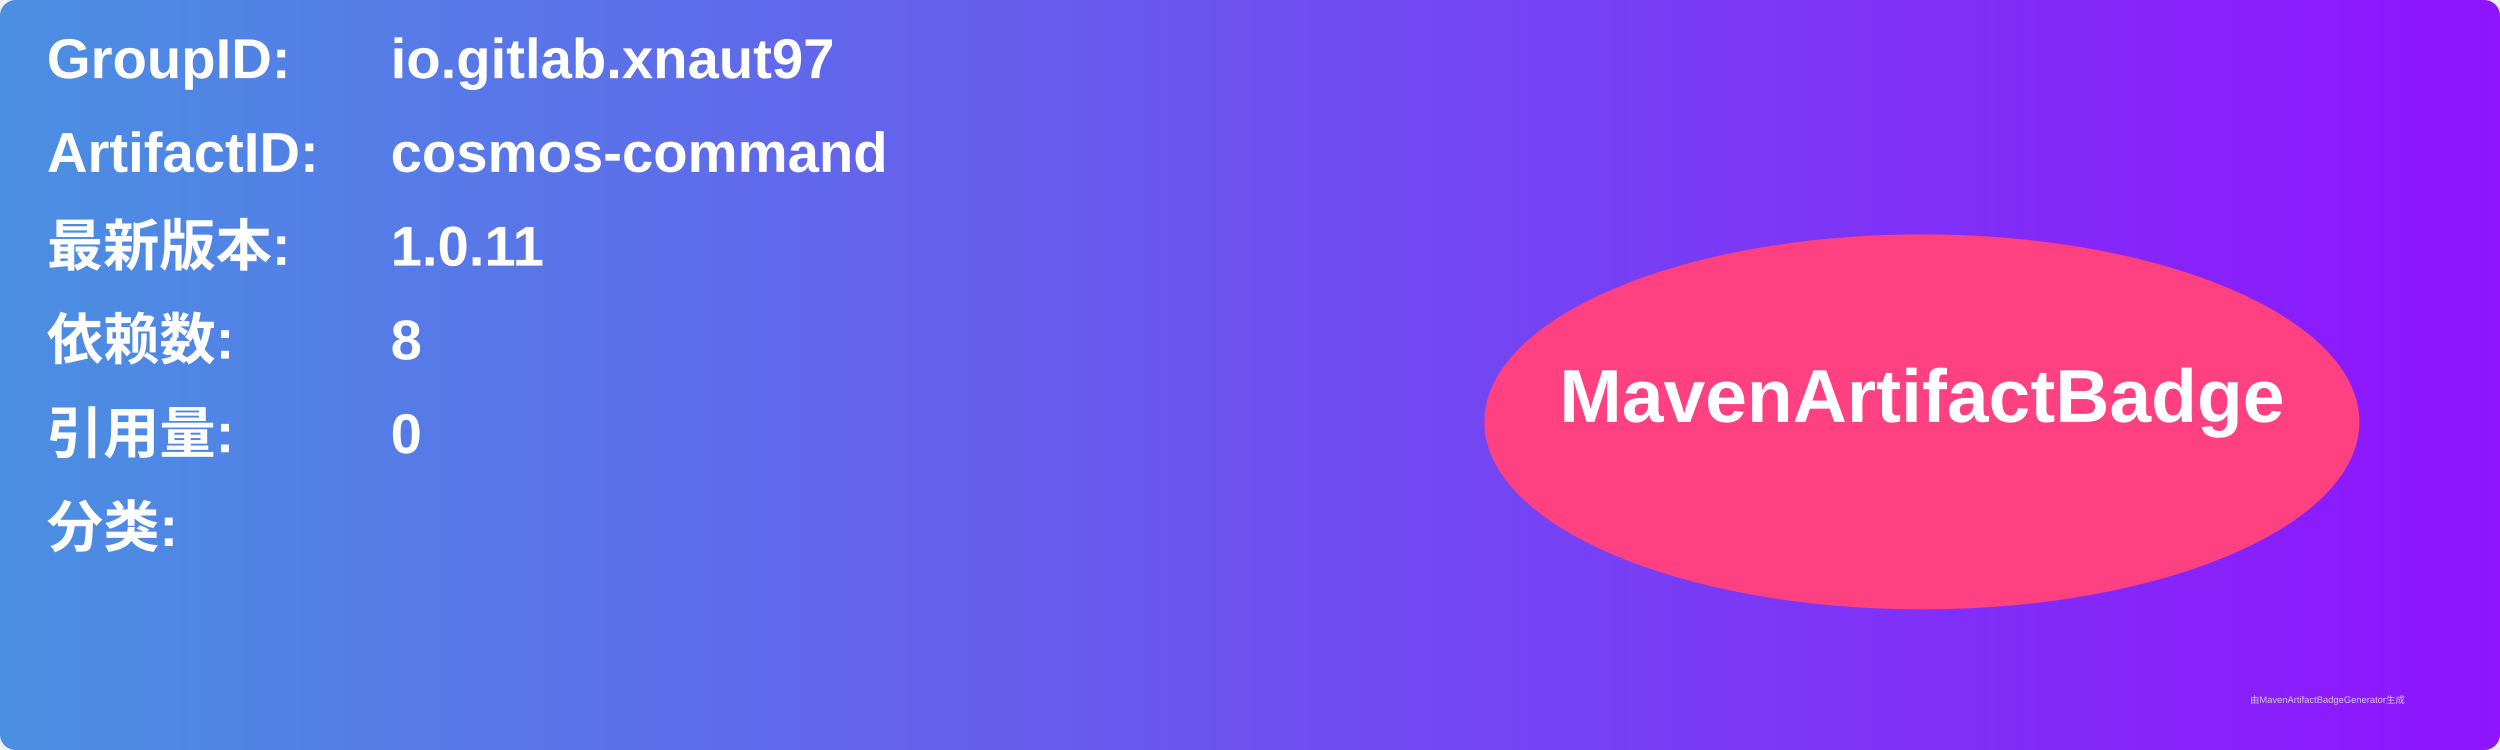
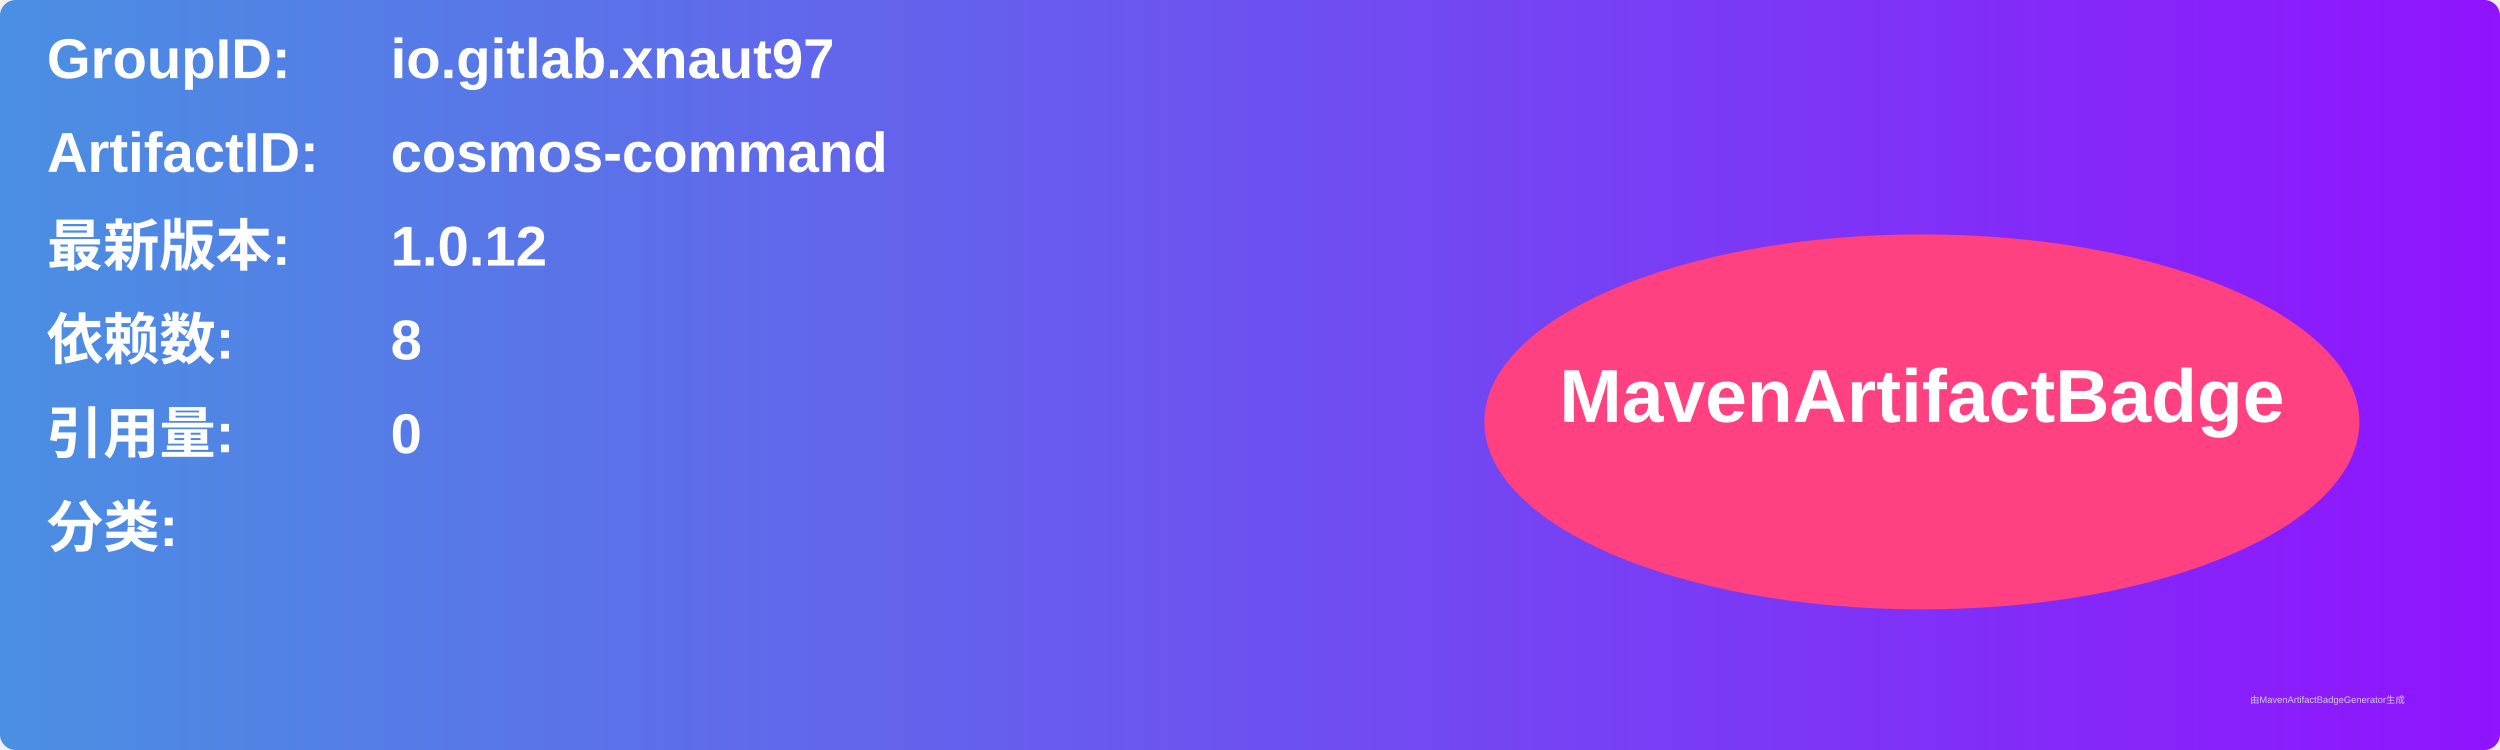
<svg xmlns="http://www.w3.org/2000/svg" width="800" height="240" viewBox="0 0 800 240">
  <linearGradient id="grad" x1="0%" y1="0%" x2="100%" y2="0%">
    <stop offset="0%" stop-color="#4a90e2" />
    <stop offset="100%" stop-color="#9013fe" />
  </linearGradient>
  <rect width="100%" height="100%" rx="5" ry="5" fill="url(#grad)" />
  <g transform="translate(15, 15)">
    <text x="0" y="10" font-family="Arial" font-size="18" fill="white" font-weight="bold" width="260">GroupID:</text>
    <text x="110" y="10" font-family="Arial" font-size="18" fill="white" font-weight="bold" width="460">io.gitlab.xnaut97</text>
    <text x="0" y="40" font-family="Arial" font-size="18" fill="white" font-weight="bold" width="260">ArtifactID:</text>
    <text x="110" y="40" font-family="Arial" font-size="18" fill="white" font-weight="bold" width="460">cosmos-command</text>
    <text x="0" y="70" font-family="Arial" font-size="18" fill="white" font-weight="bold">最新版本:</text>
    <text x="110" y="70" font-family="Arial" font-size="18" fill="white" font-weight="bold">
-       <tspan font-weight="bold">1.0.11</tspan>
+       <tspan font-weight="bold">1.0.12</tspan>
    </text>
    <text x="0" y="100" font-family="Arial" font-size="18" fill="white" font-weight="bold">依赖数: </text>
    <text x="110" y="100" font-family="Arial" font-size="18" fill="white">
      <tspan font-weight="bold">8</tspan>
    </text>
    <text x="0" y="130" font-family="Arial" font-size="18" fill="white" font-weight="bold">引用量: </text>
    <text x="110" y="130" font-family="Arial" font-size="18" fill="white">
      <tspan font-weight="bold">0</tspan>
    </text>
    <text x="0" y="160" font-family="Arial" font-size="18" fill="white" font-weight="bold">分类:</text>
    <text x="10" y="190" font-family="Arial" font-size="10" fill="white">
      <tspan font-weight="bold" />
    </text>
    <ellipse cx="600" cy="120" rx="140" ry="60" fill="#ff4081" />
    <text x="600" y="120" text-anchor="middle" font-family="Arial" font-size="24" fill="white" font-weight="bold">MavenArtifactBadge</text>
  </g>
  <text x="720" y="225" font-family="Arial" font-size="3" fill="#d0d0d0">由MavenArtifactBadgeGenerator生成</text>
</svg>
